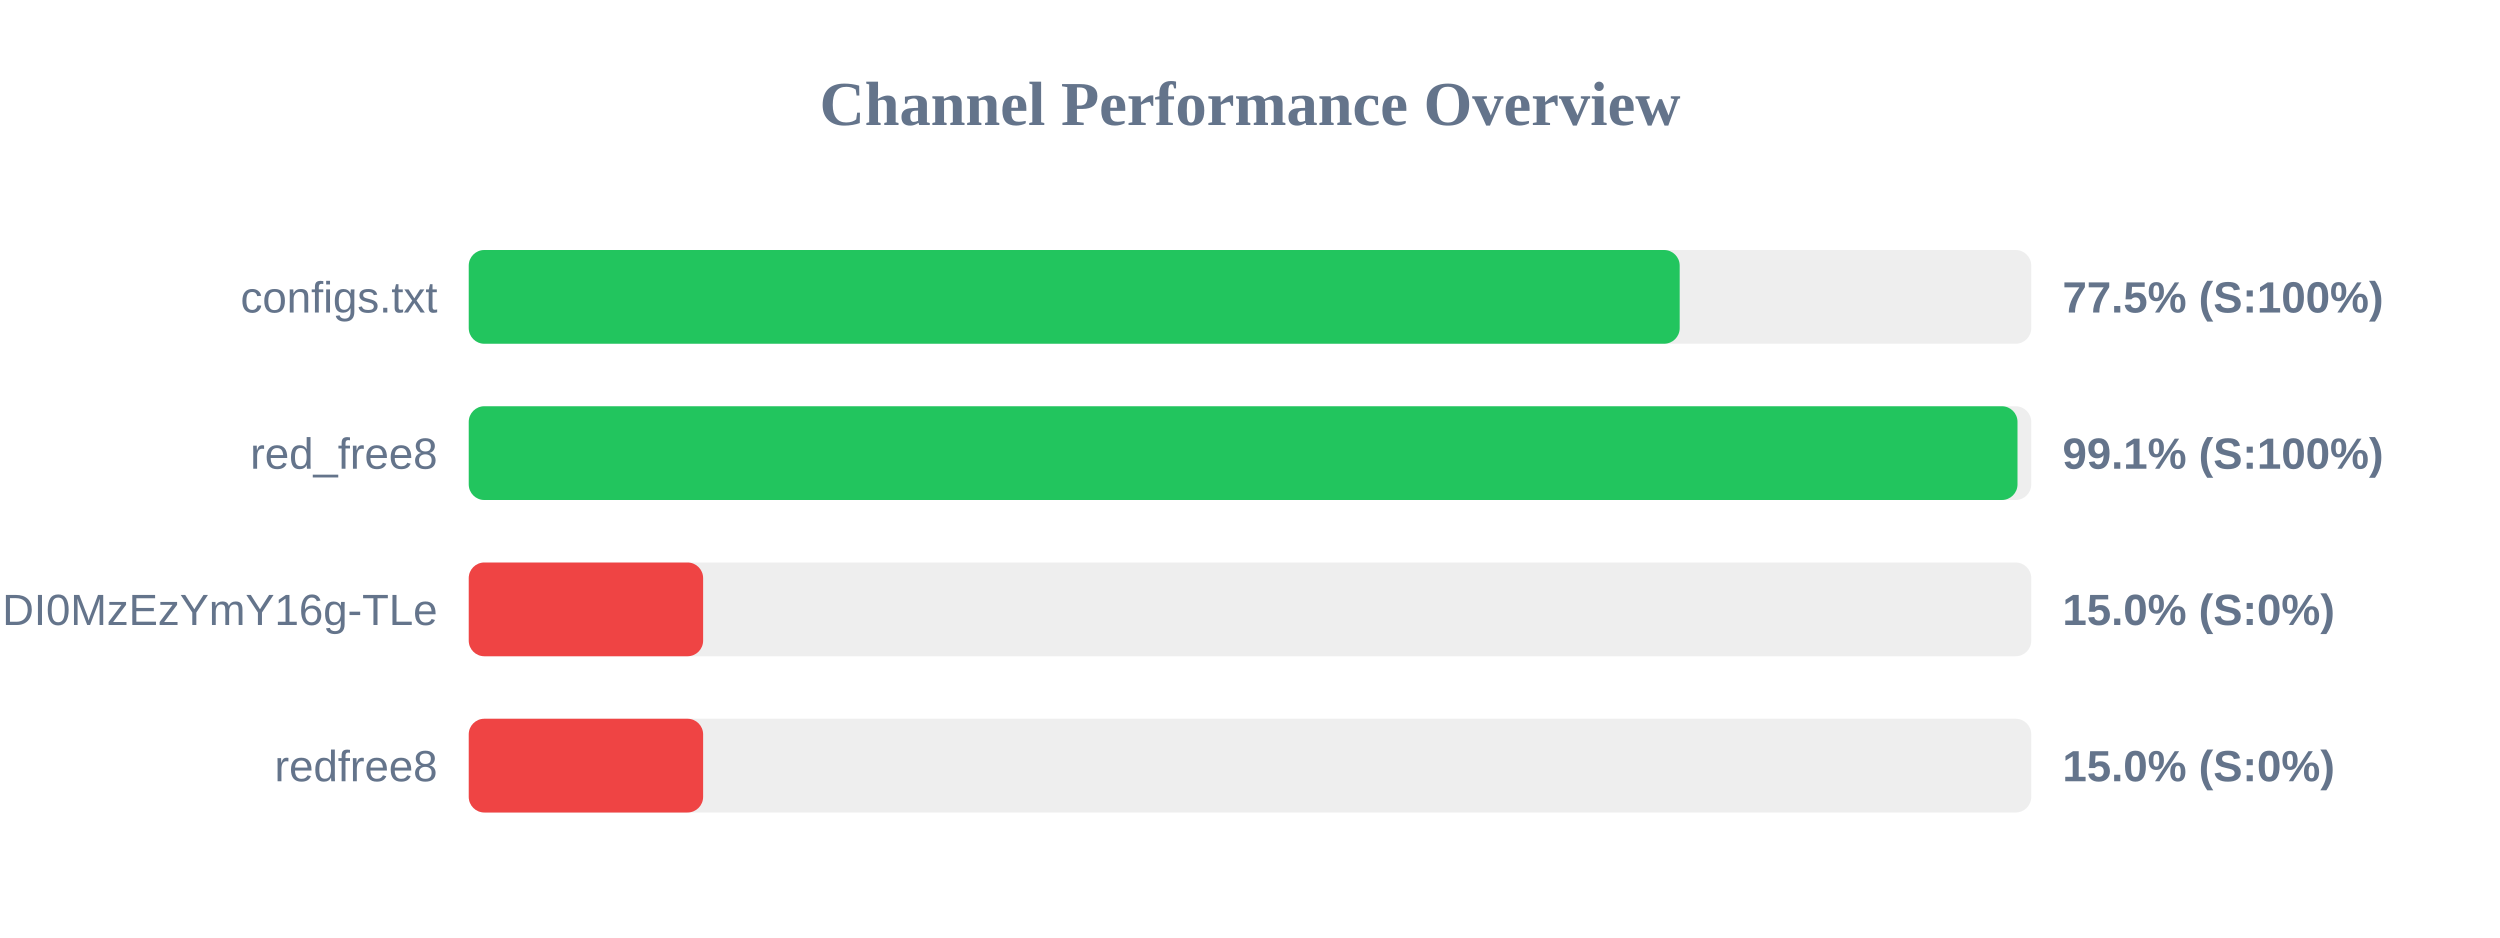
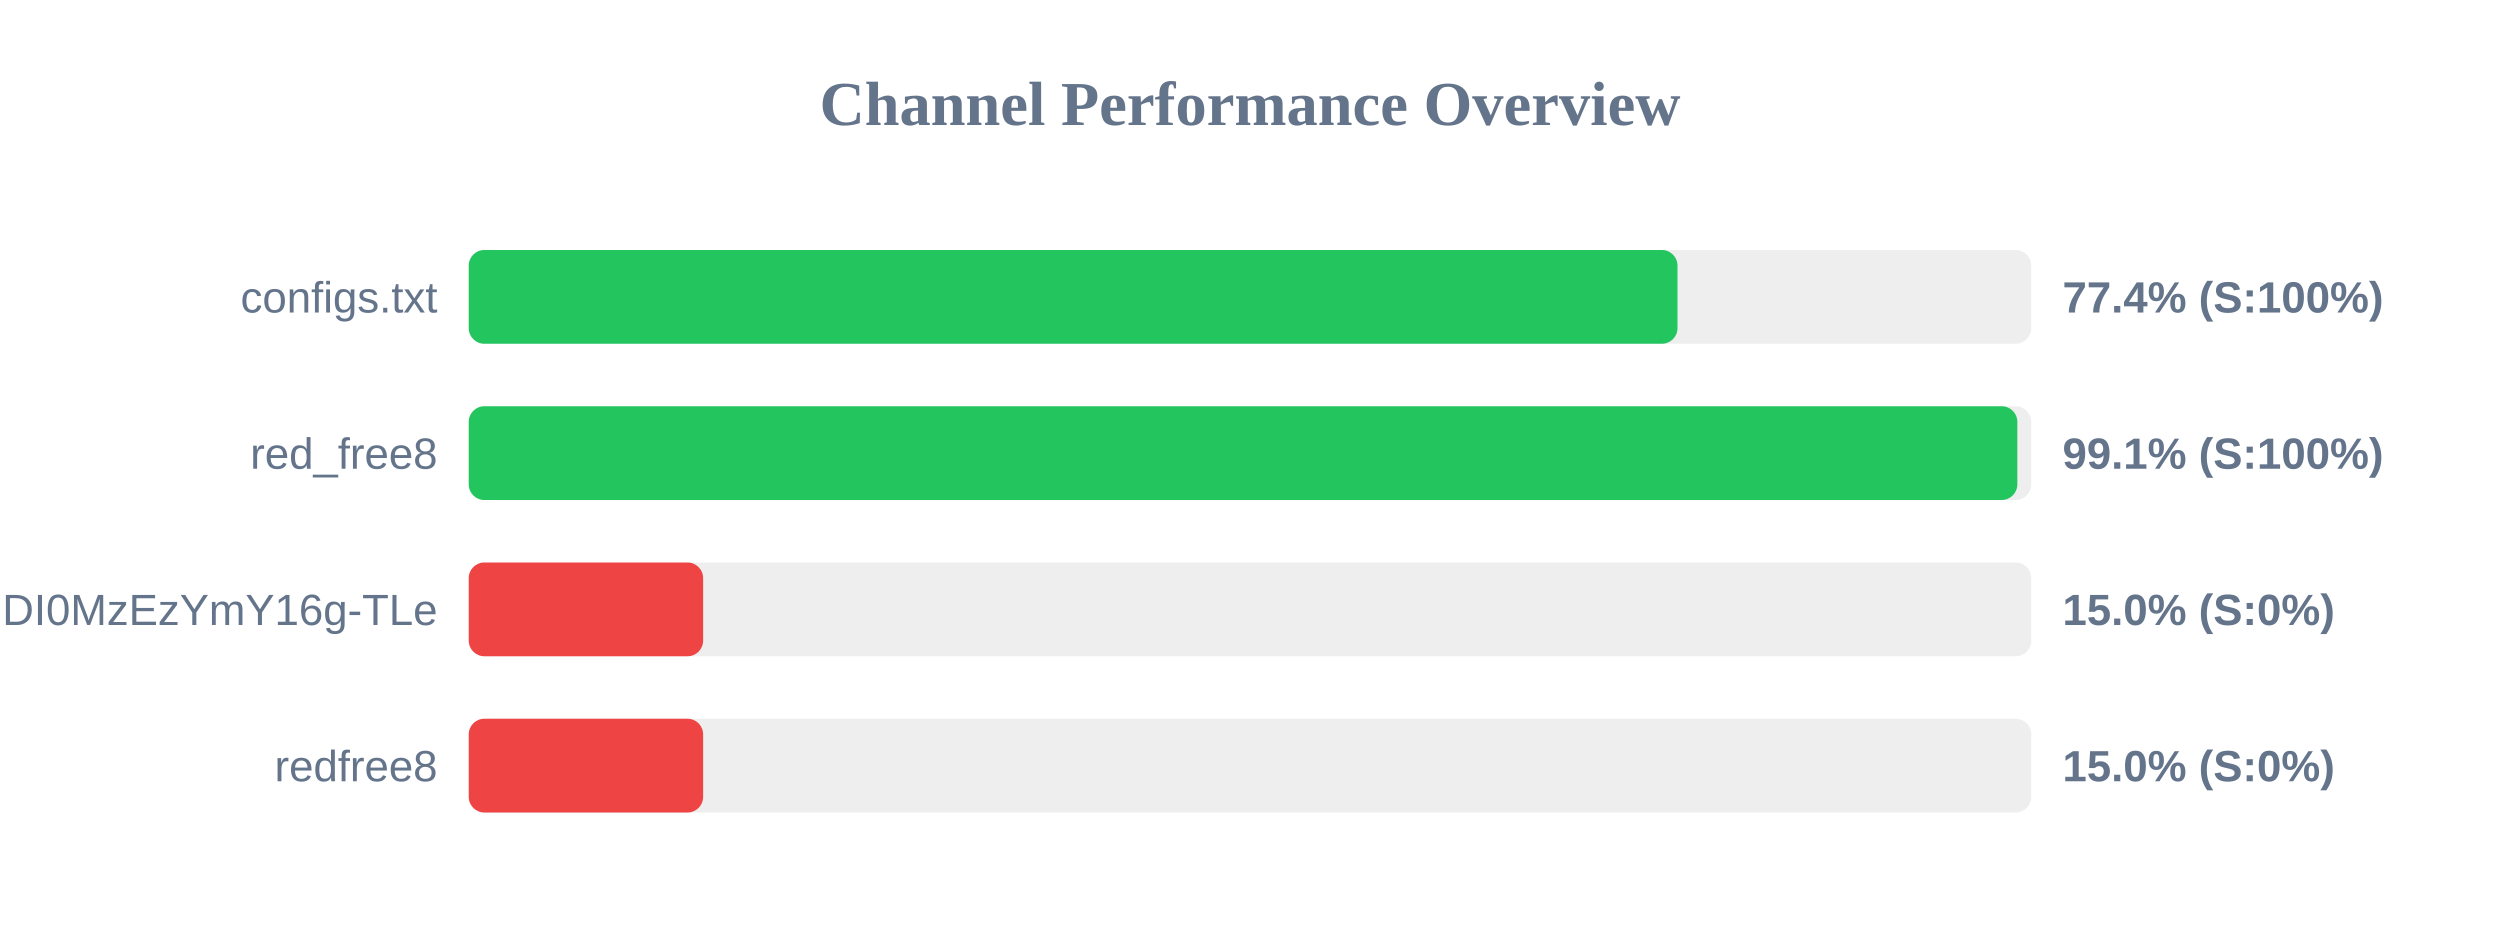
<svg xmlns="http://www.w3.org/2000/svg" width="800" height="300" version="1.1">
  <style>
        .row { font: 14px Arial; fill: #64748b; }
        .score { font: bold 14px Arial; fill: #64748b; }
    </style>
  <text x="400" y="40" text-anchor="middle" font-size="20px" font-weight="bold" fill="#64748b">Channel Performance Overview</text>
  <rect x="150" y="80" width="500" height="30" fill="#eee" rx="5" />
-   <rect x="150" y="80" width="387.5" height="30" fill="#22c55e" rx="5" />
+   <rect x="150" y="80" width="386.8" height="30" fill="#22c55e" rx="5" />
  <text x="140" y="100" text-anchor="end" class="row">configs.txt</text>
-   <text x="660" y="100" text-anchor="start" class="score">77.5% (S:100%)</text>
+   <text x="660" y="100" text-anchor="start" class="score">77.4% (S:100%)</text>
  <rect x="150" y="130" width="500" height="30" fill="#eee" rx="5" />
-   <rect x="150" y="130" width="495.6" height="30" fill="#22c55e" rx="5" />
+   <rect x="150" y="130" width="495.55" height="30" fill="#22c55e" rx="5" />
  <text x="140" y="150" text-anchor="end" class="row">red_free8</text>
  <text x="660" y="150" text-anchor="start" class="score">99.1% (S:100%)</text>
  <rect x="150" y="180" width="500" height="30" fill="#eee" rx="5" />
  <rect x="150" y="180" width="75.0" height="30" fill="#ef4444" rx="5" />
  <text x="140" y="200" text-anchor="end" class="row">NjEzODY1NDgyOCwxNzQ1NDI0MzEzYmY16g-TLe</text>
  <text x="660" y="200" text-anchor="start" class="score">15.0% (S:0%)</text>
  <rect x="150" y="230" width="500" height="30" fill="#eee" rx="5" />
  <rect x="150" y="230" width="75.0" height="30" fill="#ef4444" rx="5" />
  <text x="140" y="250" text-anchor="end" class="row">redfree8</text>
  <text x="660" y="250" text-anchor="start" class="score">15.0% (S:0%)</text>
</svg>
